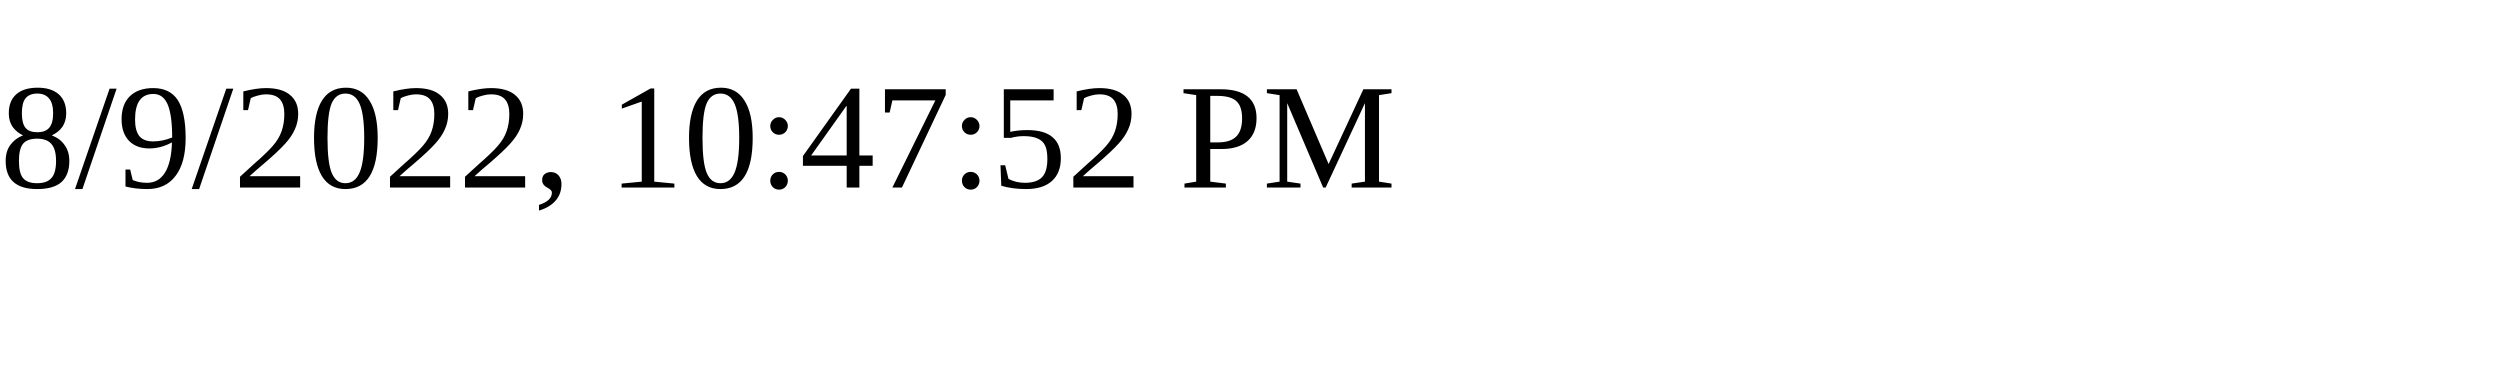
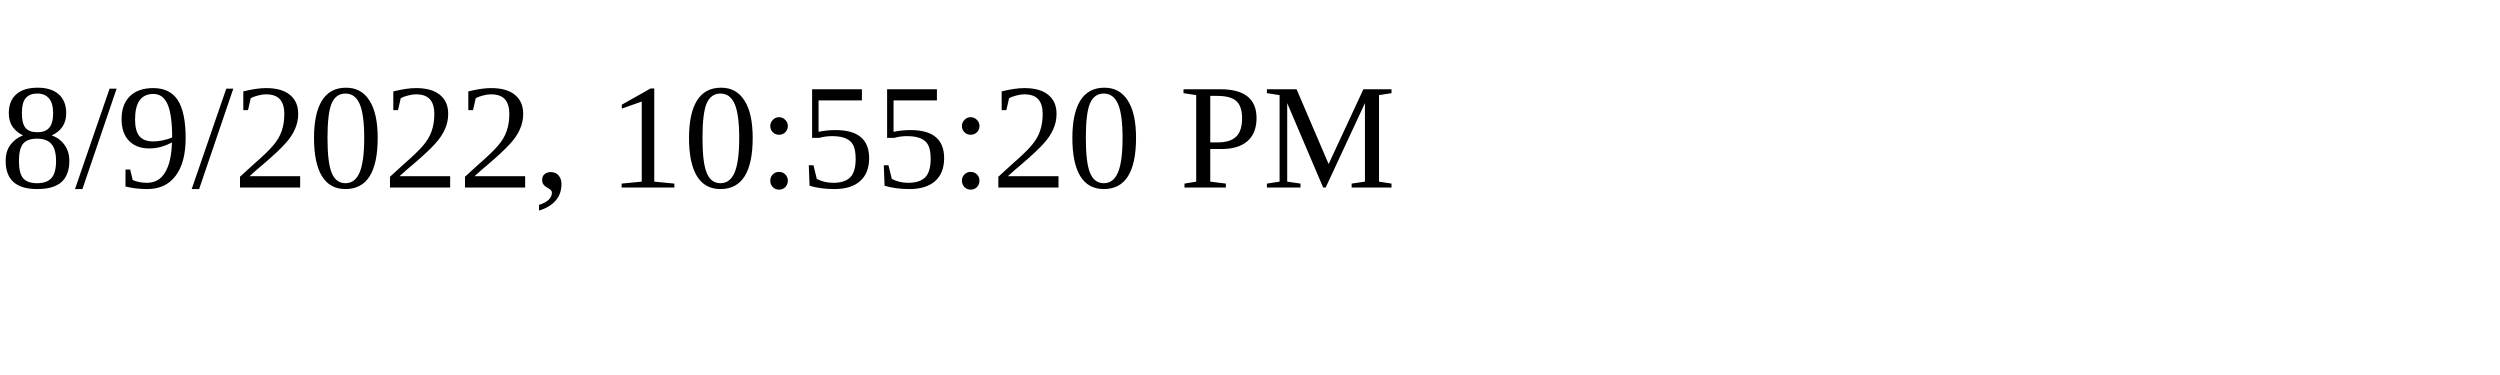
<svg xmlns="http://www.w3.org/2000/svg" height="30" width="200">
-   <text x="0" y="15">8/9/2022, 10:47:52 PM</text>
+   <text x="0" y="15">8/9/2022, 10:55:20 PM</text>
</svg>
